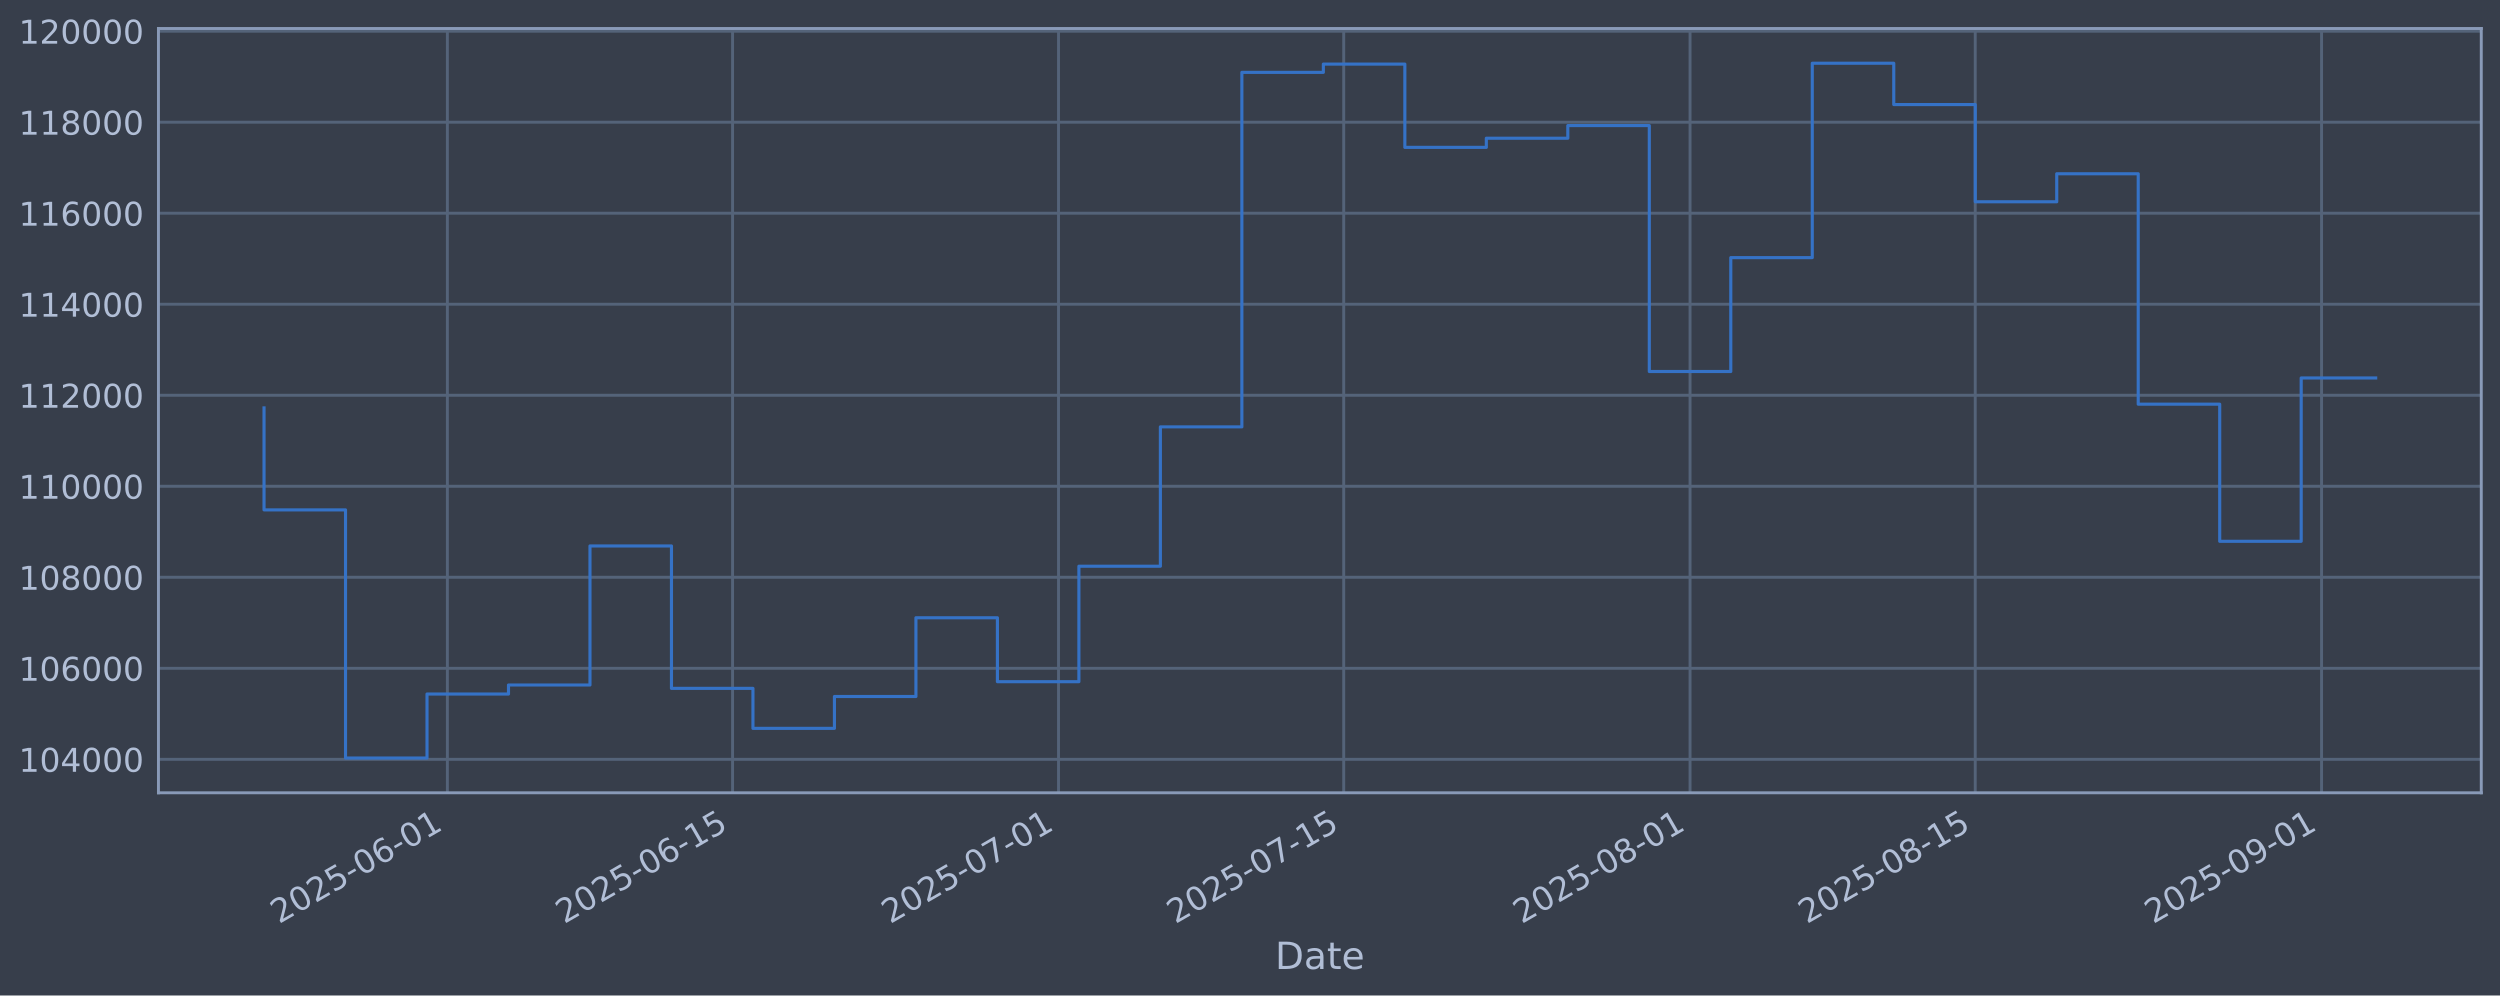
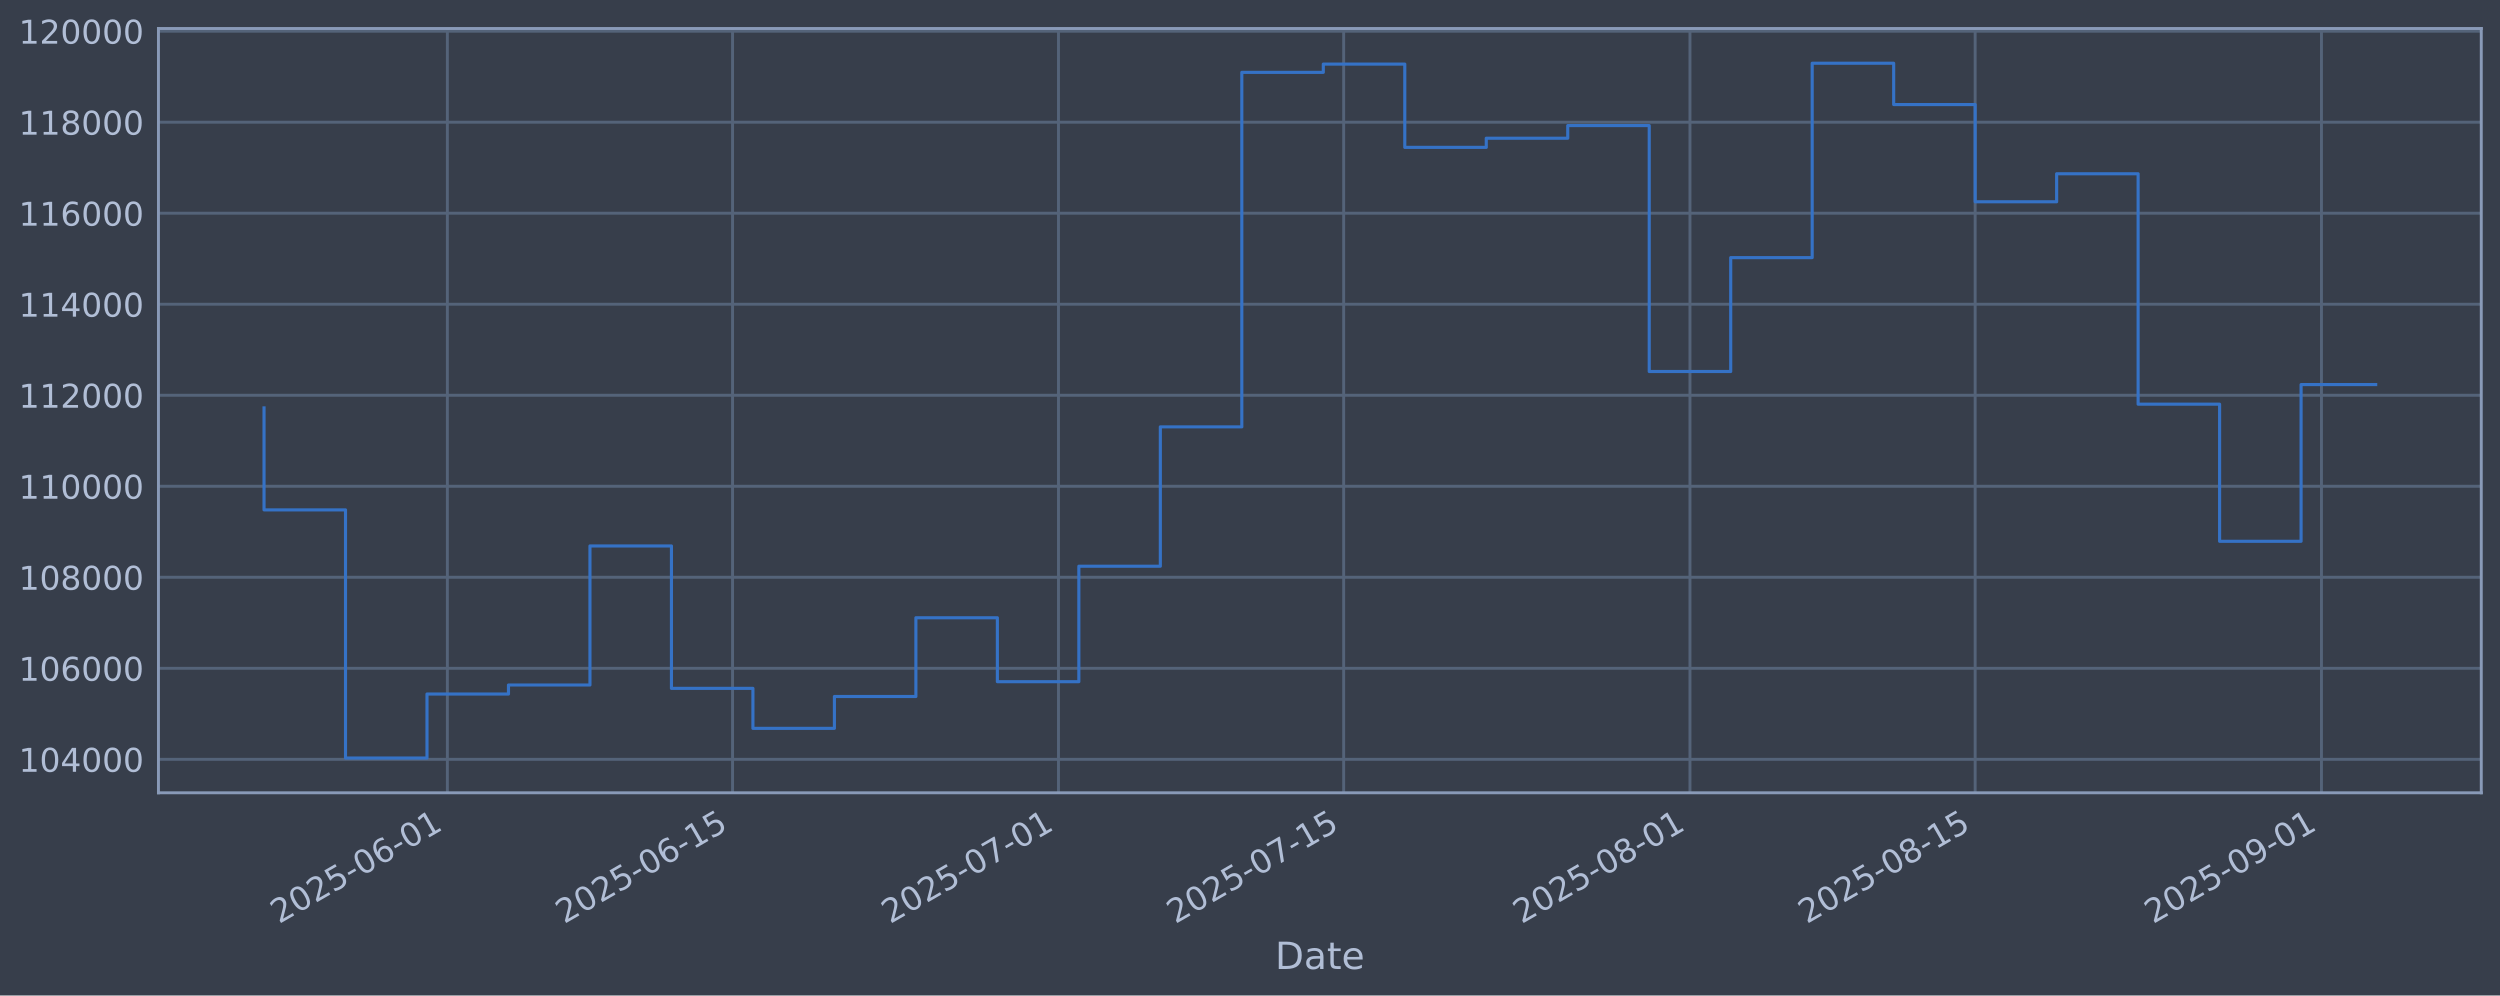
<svg xmlns="http://www.w3.org/2000/svg" xmlns:xlink="http://www.w3.org/1999/xlink" width="960.9pt" height="382.628pt" viewBox="0 0 960.9 382.628" version="1.1">
  <defs>
    <style type="text/css">*{stroke-linejoin: round; stroke-linecap: butt}</style>
  </defs>
  <g id="figure_1">
    <g id="patch_1">
      <path d="M 0 382.628  L 960.9 382.628  L 960.9 0  L 0 0  z " style="fill: #373e4b" />
    </g>
    <g id="axes_1">
      <g id="patch_2">
        <path d="M 60.901 304.718  L 953.701 304.718  L 953.701 10.958  L 60.901 10.958  z " style="fill: #373e4b" />
      </g>
      <g id="matplotlib.axis_1">
        <g id="xtick_1">
          <g id="line2d_1">
-             <path d="M 171.953 304.718  L 171.953 10.958  " clip-path="url(#p594a888eea)" style="fill: none; stroke: #546379; stroke-width: 1.12; stroke-linecap: square" />
+             <path d="M 171.949 304.718  L 171.949 10.958  " clip-path="url(#pf70f1118de)" style="fill: none; stroke: #546379; stroke-width: 1.12; stroke-linecap: square" />
          </g>
          <g id="line2d_2" />
          <g id="text_1">
-             <g style="fill: #b1bed6" transform="translate(107.2271 355.2226) rotate(-30) scale(0.126 -0.126)">
+             <g style="fill: #b1bed6" transform="translate(107.2234 355.2226) rotate(-30) scale(0.126 -0.126)">
              <defs>
                <path id="DejaVuSans-32" d="M 1228 531  L 3431 531  L 3431 0  L 469 0  L 469 531  Q 828 903 1448 1529  Q 2069 2156 2228 2338  Q 2531 2678 2651 2914  Q 2772 3150 2772 3378  Q 2772 3750 2511 3984  Q 2250 4219 1831 4219  Q 1534 4219 1204 4116  Q 875 4013 500 3803  L 500 4441  Q 881 4594 1212 4672  Q 1544 4750 1819 4750  Q 2544 4750 2975 4387  Q 3406 4025 3406 3419  Q 3406 3131 3298 2873  Q 3191 2616 2906 2266  Q 2828 2175 2409 1742  Q 1991 1309 1228 531  z " transform="scale(0.015625)" />
                <path id="DejaVuSans-30" d="M 2034 4250  Q 1547 4250 1301 3770  Q 1056 3291 1056 2328  Q 1056 1369 1301 889  Q 1547 409 2034 409  Q 2525 409 2770 889  Q 3016 1369 3016 2328  Q 3016 3291 2770 3770  Q 2525 4250 2034 4250  z M 2034 4750  Q 2819 4750 3233 4129  Q 3647 3509 3647 2328  Q 3647 1150 3233 529  Q 2819 -91 2034 -91  Q 1250 -91 836 529  Q 422 1150 422 2328  Q 422 3509 836 4129  Q 1250 4750 2034 4750  z " transform="scale(0.015625)" />
                <path id="DejaVuSans-35" d="M 691 4666  L 3169 4666  L 3169 4134  L 1269 4134  L 1269 2991  Q 1406 3038 1543 3061  Q 1681 3084 1819 3084  Q 2600 3084 3056 2656  Q 3513 2228 3513 1497  Q 3513 744 3044 326  Q 2575 -91 1722 -91  Q 1428 -91 1123 -41  Q 819 9 494 109  L 494 744  Q 775 591 1075 516  Q 1375 441 1709 441  Q 2250 441 2565 725  Q 2881 1009 2881 1497  Q 2881 1984 2565 2268  Q 2250 2553 1709 2553  Q 1456 2553 1204 2497  Q 953 2441 691 2322  L 691 4666  z " transform="scale(0.015625)" />
                <path id="DejaVuSans-2d" d="M 313 2009  L 1997 2009  L 1997 1497  L 313 1497  L 313 2009  z " transform="scale(0.015625)" />
                <path id="DejaVuSans-36" d="M 2113 2584  Q 1688 2584 1439 2293  Q 1191 2003 1191 1497  Q 1191 994 1439 701  Q 1688 409 2113 409  Q 2538 409 2786 701  Q 3034 994 3034 1497  Q 3034 2003 2786 2293  Q 2538 2584 2113 2584  z M 3366 4563  L 3366 3988  Q 3128 4100 2886 4159  Q 2644 4219 2406 4219  Q 1781 4219 1451 3797  Q 1122 3375 1075 2522  Q 1259 2794 1537 2939  Q 1816 3084 2150 3084  Q 2853 3084 3261 2657  Q 3669 2231 3669 1497  Q 3669 778 3244 343  Q 2819 -91 2113 -91  Q 1303 -91 875 529  Q 447 1150 447 2328  Q 447 3434 972 4092  Q 1497 4750 2381 4750  Q 2619 4750 2861 4703  Q 3103 4656 3366 4563  z " transform="scale(0.015625)" />
                <path id="DejaVuSans-31" d="M 794 531  L 1825 531  L 1825 4091  L 703 3866  L 703 4441  L 1819 4666  L 2450 4666  L 2450 531  L 3481 531  L 3481 0  L 794 0  L 794 531  z " transform="scale(0.015625)" />
              </defs>
              <use xlink:href="#DejaVuSans-32" />
              <use xlink:href="#DejaVuSans-30" transform="translate(63.62305 0)" />
              <use xlink:href="#DejaVuSans-32" transform="translate(127.2461 0)" />
              <use xlink:href="#DejaVuSans-35" transform="translate(190.8691 0)" />
              <use xlink:href="#DejaVuSans-2d" transform="translate(254.4922 0)" />
              <use xlink:href="#DejaVuSans-30" transform="translate(290.5762 0)" />
              <use xlink:href="#DejaVuSans-36" transform="translate(354.1992 0)" />
              <use xlink:href="#DejaVuSans-2d" transform="translate(417.8223 0)" />
              <use xlink:href="#DejaVuSans-30" transform="translate(453.9062 0)" />
              <use xlink:href="#DejaVuSans-31" transform="translate(517.5293 0)" />
            </g>
          </g>
        </g>
        <g id="xtick_2">
          <g id="line2d_3">
-             <path d="M 281.573 304.718  L 281.573 10.958  " clip-path="url(#p594a888eea)" style="fill: none; stroke: #546379; stroke-width: 1.12; stroke-linecap: square" />
+             <path d="M 281.563 304.718  L 281.563 10.958  " clip-path="url(#pf70f1118de)" style="fill: none; stroke: #546379; stroke-width: 1.12; stroke-linecap: square" />
          </g>
          <g id="line2d_4" />
          <g id="text_2">
-             <g style="fill: #b1bed6" transform="translate(216.8476 355.2226) rotate(-30) scale(0.126 -0.126)">
+             <g style="fill: #b1bed6" transform="translate(216.838 355.2226) rotate(-30) scale(0.126 -0.126)">
              <use xlink:href="#DejaVuSans-32" />
              <use xlink:href="#DejaVuSans-30" transform="translate(63.62305 0)" />
              <use xlink:href="#DejaVuSans-32" transform="translate(127.2461 0)" />
              <use xlink:href="#DejaVuSans-35" transform="translate(190.8691 0)" />
              <use xlink:href="#DejaVuSans-2d" transform="translate(254.4922 0)" />
              <use xlink:href="#DejaVuSans-30" transform="translate(290.5762 0)" />
              <use xlink:href="#DejaVuSans-36" transform="translate(354.1992 0)" />
              <use xlink:href="#DejaVuSans-2d" transform="translate(417.8223 0)" />
              <use xlink:href="#DejaVuSans-31" transform="translate(453.9062 0)" />
              <use xlink:href="#DejaVuSans-35" transform="translate(517.5293 0)" />
            </g>
          </g>
        </g>
        <g id="xtick_3">
          <g id="line2d_5">
-             <path d="M 406.854 304.718  L 406.854 10.958  " clip-path="url(#p594a888eea)" style="fill: none; stroke: #546379; stroke-width: 1.12; stroke-linecap: square" />
+             <path d="M 406.837 304.718  L 406.837 10.958  " clip-path="url(#pf70f1118de)" style="fill: none; stroke: #546379; stroke-width: 1.12; stroke-linecap: square" />
          </g>
          <g id="line2d_6" />
          <g id="text_3">
-             <g style="fill: #b1bed6" transform="translate(342.1282 355.2226) rotate(-30) scale(0.126 -0.126)">
+             <g style="fill: #b1bed6" transform="translate(342.1118 355.2226) rotate(-30) scale(0.126 -0.126)">
              <defs>
                <path id="DejaVuSans-37" d="M 525 4666  L 3525 4666  L 3525 4397  L 1831 0  L 1172 0  L 2766 4134  L 525 4134  L 525 4666  z " transform="scale(0.015625)" />
              </defs>
              <use xlink:href="#DejaVuSans-32" />
              <use xlink:href="#DejaVuSans-30" transform="translate(63.62305 0)" />
              <use xlink:href="#DejaVuSans-32" transform="translate(127.2461 0)" />
              <use xlink:href="#DejaVuSans-35" transform="translate(190.8691 0)" />
              <use xlink:href="#DejaVuSans-2d" transform="translate(254.4922 0)" />
              <use xlink:href="#DejaVuSans-30" transform="translate(290.5762 0)" />
              <use xlink:href="#DejaVuSans-37" transform="translate(354.1992 0)" />
              <use xlink:href="#DejaVuSans-2d" transform="translate(417.8223 0)" />
              <use xlink:href="#DejaVuSans-30" transform="translate(453.9062 0)" />
              <use xlink:href="#DejaVuSans-31" transform="translate(517.5293 0)" />
            </g>
          </g>
        </g>
        <g id="xtick_4">
          <g id="line2d_7">
-             <path d="M 516.474 304.718  L 516.474 10.958  " clip-path="url(#p594a888eea)" style="fill: none; stroke: #546379; stroke-width: 1.12; stroke-linecap: square" />
+             <path d="M 516.452 304.718  L 516.452 10.958  " clip-path="url(#pf70f1118de)" style="fill: none; stroke: #546379; stroke-width: 1.12; stroke-linecap: square" />
          </g>
          <g id="line2d_8" />
          <g id="text_4">
-             <g style="fill: #b1bed6" transform="translate(451.7487 355.2226) rotate(-30) scale(0.126 -0.126)">
+             <g style="fill: #b1bed6" transform="translate(451.7264 355.2226) rotate(-30) scale(0.126 -0.126)">
              <use xlink:href="#DejaVuSans-32" />
              <use xlink:href="#DejaVuSans-30" transform="translate(63.62305 0)" />
              <use xlink:href="#DejaVuSans-32" transform="translate(127.2461 0)" />
              <use xlink:href="#DejaVuSans-35" transform="translate(190.8691 0)" />
              <use xlink:href="#DejaVuSans-2d" transform="translate(254.4922 0)" />
              <use xlink:href="#DejaVuSans-30" transform="translate(290.5762 0)" />
              <use xlink:href="#DejaVuSans-37" transform="translate(354.1992 0)" />
              <use xlink:href="#DejaVuSans-2d" transform="translate(417.8223 0)" />
              <use xlink:href="#DejaVuSans-31" transform="translate(453.9062 0)" />
              <use xlink:href="#DejaVuSans-35" transform="translate(517.5293 0)" />
            </g>
          </g>
        </g>
        <g id="xtick_5">
          <g id="line2d_9">
-             <path d="M 649.585 304.718  L 649.585 10.958  " clip-path="url(#p594a888eea)" style="fill: none; stroke: #546379; stroke-width: 1.12; stroke-linecap: square" />
+             <path d="M 649.555 304.718  L 649.555 10.958  " clip-path="url(#pf70f1118de)" style="fill: none; stroke: #546379; stroke-width: 1.12; stroke-linecap: square" />
          </g>
          <g id="line2d_10" />
          <g id="text_5">
-             <g style="fill: #b1bed6" transform="translate(584.8593 355.2226) rotate(-30) scale(0.126 -0.126)">
+             <g style="fill: #b1bed6" transform="translate(584.8299 355.2226) rotate(-30) scale(0.126 -0.126)">
              <defs>
                <path id="DejaVuSans-38" d="M 2034 2216  Q 1584 2216 1326 1975  Q 1069 1734 1069 1313  Q 1069 891 1326 650  Q 1584 409 2034 409  Q 2484 409 2743 651  Q 3003 894 3003 1313  Q 3003 1734 2745 1975  Q 2488 2216 2034 2216  z M 1403 2484  Q 997 2584 770 2862  Q 544 3141 544 3541  Q 544 4100 942 4425  Q 1341 4750 2034 4750  Q 2731 4750 3128 4425  Q 3525 4100 3525 3541  Q 3525 3141 3298 2862  Q 3072 2584 2669 2484  Q 3125 2378 3379 2068  Q 3634 1759 3634 1313  Q 3634 634 3220 271  Q 2806 -91 2034 -91  Q 1263 -91 848 271  Q 434 634 434 1313  Q 434 1759 690 2068  Q 947 2378 1403 2484  z M 1172 3481  Q 1172 3119 1398 2916  Q 1625 2713 2034 2713  Q 2441 2713 2670 2916  Q 2900 3119 2900 3481  Q 2900 3844 2670 4047  Q 2441 4250 2034 4250  Q 1625 4250 1398 4047  Q 1172 3844 1172 3481  z " transform="scale(0.015625)" />
              </defs>
              <use xlink:href="#DejaVuSans-32" />
              <use xlink:href="#DejaVuSans-30" transform="translate(63.62305 0)" />
              <use xlink:href="#DejaVuSans-32" transform="translate(127.2461 0)" />
              <use xlink:href="#DejaVuSans-35" transform="translate(190.8691 0)" />
              <use xlink:href="#DejaVuSans-2d" transform="translate(254.4922 0)" />
              <use xlink:href="#DejaVuSans-30" transform="translate(290.5762 0)" />
              <use xlink:href="#DejaVuSans-38" transform="translate(354.1992 0)" />
              <use xlink:href="#DejaVuSans-2d" transform="translate(417.8223 0)" />
              <use xlink:href="#DejaVuSans-30" transform="translate(453.9062 0)" />
              <use xlink:href="#DejaVuSans-31" transform="translate(517.5293 0)" />
            </g>
          </g>
        </g>
        <g id="xtick_6">
          <g id="line2d_11">
-             <path d="M 759.205 304.718  L 759.205 10.958  " clip-path="url(#p594a888eea)" style="fill: none; stroke: #546379; stroke-width: 1.12; stroke-linecap: square" />
+             <path d="M 759.17 304.718  L 759.17 10.958  " clip-path="url(#pf70f1118de)" style="fill: none; stroke: #546379; stroke-width: 1.12; stroke-linecap: square" />
          </g>
          <g id="line2d_12" />
          <g id="text_6">
-             <g style="fill: #b1bed6" transform="translate(694.4798 355.2226) rotate(-30) scale(0.126 -0.126)">
+             <g style="fill: #b1bed6" transform="translate(694.4445 355.2226) rotate(-30) scale(0.126 -0.126)">
              <use xlink:href="#DejaVuSans-32" />
              <use xlink:href="#DejaVuSans-30" transform="translate(63.62305 0)" />
              <use xlink:href="#DejaVuSans-32" transform="translate(127.2461 0)" />
              <use xlink:href="#DejaVuSans-35" transform="translate(190.8691 0)" />
              <use xlink:href="#DejaVuSans-2d" transform="translate(254.4922 0)" />
              <use xlink:href="#DejaVuSans-30" transform="translate(290.5762 0)" />
              <use xlink:href="#DejaVuSans-38" transform="translate(354.1992 0)" />
              <use xlink:href="#DejaVuSans-2d" transform="translate(417.8223 0)" />
              <use xlink:href="#DejaVuSans-31" transform="translate(453.9062 0)" />
              <use xlink:href="#DejaVuSans-35" transform="translate(517.5293 0)" />
            </g>
          </g>
        </g>
        <g id="xtick_7">
          <g id="line2d_13">
-             <path d="M 892.316 304.718  L 892.316 10.958  " clip-path="url(#p594a888eea)" style="fill: none; stroke: #546379; stroke-width: 1.12; stroke-linecap: square" />
+             <path d="M 892.274 304.718  L 892.274 10.958  " clip-path="url(#pf70f1118de)" style="fill: none; stroke: #546379; stroke-width: 1.12; stroke-linecap: square" />
          </g>
          <g id="line2d_14" />
          <g id="text_7">
-             <g style="fill: #b1bed6" transform="translate(827.5904 355.2226) rotate(-30) scale(0.126 -0.126)">
+             <g style="fill: #b1bed6" transform="translate(827.548 355.2226) rotate(-30) scale(0.126 -0.126)">
              <defs>
                <path id="DejaVuSans-39" d="M 703 97  L 703 672  Q 941 559 1184 500  Q 1428 441 1663 441  Q 2288 441 2617 861  Q 2947 1281 2994 2138  Q 2813 1869 2534 1725  Q 2256 1581 1919 1581  Q 1219 1581 811 2004  Q 403 2428 403 3163  Q 403 3881 828 4315  Q 1253 4750 1959 4750  Q 2769 4750 3195 4129  Q 3622 3509 3622 2328  Q 3622 1225 3098 567  Q 2575 -91 1691 -91  Q 1453 -91 1209 -44  Q 966 3 703 97  z M 1959 2075  Q 2384 2075 2632 2365  Q 2881 2656 2881 3163  Q 2881 3666 2632 3958  Q 2384 4250 1959 4250  Q 1534 4250 1286 3958  Q 1038 3666 1038 3163  Q 1038 2656 1286 2365  Q 1534 2075 1959 2075  z " transform="scale(0.015625)" />
              </defs>
              <use xlink:href="#DejaVuSans-32" />
              <use xlink:href="#DejaVuSans-30" transform="translate(63.62305 0)" />
              <use xlink:href="#DejaVuSans-32" transform="translate(127.2461 0)" />
              <use xlink:href="#DejaVuSans-35" transform="translate(190.8691 0)" />
              <use xlink:href="#DejaVuSans-2d" transform="translate(254.4922 0)" />
              <use xlink:href="#DejaVuSans-30" transform="translate(290.5762 0)" />
              <use xlink:href="#DejaVuSans-39" transform="translate(354.1992 0)" />
              <use xlink:href="#DejaVuSans-2d" transform="translate(417.8223 0)" />
              <use xlink:href="#DejaVuSans-30" transform="translate(453.9062 0)" />
              <use xlink:href="#DejaVuSans-31" transform="translate(517.5293 0)" />
            </g>
          </g>
        </g>
        <g id="text_8">
          <g style="fill: #b1bed6" transform="translate(490.0914 372.4337) scale(0.144 -0.144)">
            <defs>
              <path id="DejaVuSans-44" d="M 1259 4147  L 1259 519  L 2022 519  Q 2988 519 3436 956  Q 3884 1394 3884 2338  Q 3884 3275 3436 3711  Q 2988 4147 2022 4147  L 1259 4147  z M 628 4666  L 1925 4666  Q 3281 4666 3915 4102  Q 4550 3538 4550 2338  Q 4550 1131 3912 565  Q 3275 0 1925 0  L 628 0  L 628 4666  z " transform="scale(0.015625)" />
              <path id="DejaVuSans-61" d="M 2194 1759  Q 1497 1759 1228 1600  Q 959 1441 959 1056  Q 959 750 1161 570  Q 1363 391 1709 391  Q 2188 391 2477 730  Q 2766 1069 2766 1631  L 2766 1759  L 2194 1759  z M 3341 1997  L 3341 0  L 2766 0  L 2766 531  Q 2569 213 2275 61  Q 1981 -91 1556 -91  Q 1019 -91 701 211  Q 384 513 384 1019  Q 384 1609 779 1909  Q 1175 2209 1959 2209  L 2766 2209  L 2766 2266  Q 2766 2663 2505 2880  Q 2244 3097 1772 3097  Q 1472 3097 1187 3025  Q 903 2953 641 2809  L 641 3341  Q 956 3463 1253 3523  Q 1550 3584 1831 3584  Q 2591 3584 2966 3190  Q 3341 2797 3341 1997  z " transform="scale(0.015625)" />
              <path id="DejaVuSans-74" d="M 1172 4494  L 1172 3500  L 2356 3500  L 2356 3053  L 1172 3053  L 1172 1153  Q 1172 725 1289 603  Q 1406 481 1766 481  L 2356 481  L 2356 0  L 1766 0  Q 1100 0 847 248  Q 594 497 594 1153  L 594 3053  L 172 3053  L 172 3500  L 594 3500  L 594 4494  L 1172 4494  z " transform="scale(0.015625)" />
              <path id="DejaVuSans-65" d="M 3597 1894  L 3597 1613  L 953 1613  Q 991 1019 1311 708  Q 1631 397 2203 397  Q 2534 397 2845 478  Q 3156 559 3463 722  L 3463 178  Q 3153 47 2828 -22  Q 2503 -91 2169 -91  Q 1331 -91 842 396  Q 353 884 353 1716  Q 353 2575 817 3079  Q 1281 3584 2069 3584  Q 2775 3584 3186 3129  Q 3597 2675 3597 1894  z M 3022 2063  Q 3016 2534 2758 2815  Q 2500 3097 2075 3097  Q 1594 3097 1305 2825  Q 1016 2553 972 2059  L 3022 2063  z " transform="scale(0.015625)" />
            </defs>
            <use xlink:href="#DejaVuSans-44" />
            <use xlink:href="#DejaVuSans-61" transform="translate(77.00195 0)" />
            <use xlink:href="#DejaVuSans-74" transform="translate(138.2812 0)" />
            <use xlink:href="#DejaVuSans-65" transform="translate(177.4902 0)" />
          </g>
        </g>
      </g>
      <g id="matplotlib.axis_2">
        <g id="ytick_1">
          <g id="line2d_15">
-             <path d="M 60.901 291.85  L 953.701 291.85  " clip-path="url(#p594a888eea)" style="fill: none; stroke: #546379; stroke-width: 1.12; stroke-linecap: square" />
+             <path d="M 60.901 291.85  L 953.701 291.85  " clip-path="url(#pf70f1118de)" style="fill: none; stroke: #546379; stroke-width: 1.12; stroke-linecap: square" />
          </g>
          <g id="line2d_16" />
          <g id="text_9">
            <g style="fill: #b1bed6" transform="translate(7.2 296.6367) scale(0.126 -0.126)">
              <defs>
                <path id="DejaVuSans-34" d="M 2419 4116  L 825 1625  L 2419 1625  L 2419 4116  z M 2253 4666  L 3047 4666  L 3047 1625  L 3713 1625  L 3713 1100  L 3047 1100  L 3047 0  L 2419 0  L 2419 1100  L 313 1100  L 313 1709  L 2253 4666  z " transform="scale(0.015625)" />
              </defs>
              <use xlink:href="#DejaVuSans-31" />
              <use xlink:href="#DejaVuSans-30" transform="translate(63.62305 0)" />
              <use xlink:href="#DejaVuSans-34" transform="translate(127.2461 0)" />
              <use xlink:href="#DejaVuSans-30" transform="translate(190.8691 0)" />
              <use xlink:href="#DejaVuSans-30" transform="translate(254.4922 0)" />
              <use xlink:href="#DejaVuSans-30" transform="translate(318.1152 0)" />
            </g>
          </g>
        </g>
        <g id="ytick_2">
          <g id="line2d_17">
-             <path d="M 60.901 256.867  L 953.701 256.867  " clip-path="url(#p594a888eea)" style="fill: none; stroke: #546379; stroke-width: 1.12; stroke-linecap: square" />
+             <path d="M 60.901 256.867  L 953.701 256.867  " clip-path="url(#pf70f1118de)" style="fill: none; stroke: #546379; stroke-width: 1.12; stroke-linecap: square" />
          </g>
          <g id="line2d_18" />
          <g id="text_10">
            <g style="fill: #b1bed6" transform="translate(7.2 261.6538) scale(0.126 -0.126)">
              <use xlink:href="#DejaVuSans-31" />
              <use xlink:href="#DejaVuSans-30" transform="translate(63.62305 0)" />
              <use xlink:href="#DejaVuSans-36" transform="translate(127.2461 0)" />
              <use xlink:href="#DejaVuSans-30" transform="translate(190.8691 0)" />
              <use xlink:href="#DejaVuSans-30" transform="translate(254.4922 0)" />
              <use xlink:href="#DejaVuSans-30" transform="translate(318.1152 0)" />
            </g>
          </g>
        </g>
        <g id="ytick_3">
          <g id="line2d_19">
-             <path d="M 60.901 221.884  L 953.701 221.884  " clip-path="url(#p594a888eea)" style="fill: none; stroke: #546379; stroke-width: 1.12; stroke-linecap: square" />
+             <path d="M 60.901 221.884  L 953.701 221.884  " clip-path="url(#pf70f1118de)" style="fill: none; stroke: #546379; stroke-width: 1.12; stroke-linecap: square" />
          </g>
          <g id="line2d_20" />
          <g id="text_11">
            <g style="fill: #b1bed6" transform="translate(7.2 226.671) scale(0.126 -0.126)">
              <use xlink:href="#DejaVuSans-31" />
              <use xlink:href="#DejaVuSans-30" transform="translate(63.62305 0)" />
              <use xlink:href="#DejaVuSans-38" transform="translate(127.2461 0)" />
              <use xlink:href="#DejaVuSans-30" transform="translate(190.8691 0)" />
              <use xlink:href="#DejaVuSans-30" transform="translate(254.4922 0)" />
              <use xlink:href="#DejaVuSans-30" transform="translate(318.1152 0)" />
            </g>
          </g>
        </g>
        <g id="ytick_4">
          <g id="line2d_21">
-             <path d="M 60.901 186.901  L 953.701 186.901  " clip-path="url(#p594a888eea)" style="fill: none; stroke: #546379; stroke-width: 1.12; stroke-linecap: square" />
+             <path d="M 60.901 186.901  L 953.701 186.901  " clip-path="url(#pf70f1118de)" style="fill: none; stroke: #546379; stroke-width: 1.12; stroke-linecap: square" />
          </g>
          <g id="line2d_22" />
          <g id="text_12">
            <g style="fill: #b1bed6" transform="translate(7.2 191.6882) scale(0.126 -0.126)">
              <use xlink:href="#DejaVuSans-31" />
              <use xlink:href="#DejaVuSans-31" transform="translate(63.62305 0)" />
              <use xlink:href="#DejaVuSans-30" transform="translate(127.2461 0)" />
              <use xlink:href="#DejaVuSans-30" transform="translate(190.8691 0)" />
              <use xlink:href="#DejaVuSans-30" transform="translate(254.4922 0)" />
              <use xlink:href="#DejaVuSans-30" transform="translate(318.1152 0)" />
            </g>
          </g>
        </g>
        <g id="ytick_5">
          <g id="line2d_23">
-             <path d="M 60.901 151.918  L 953.701 151.918  " clip-path="url(#p594a888eea)" style="fill: none; stroke: #546379; stroke-width: 1.12; stroke-linecap: square" />
+             <path d="M 60.901 151.918  L 953.701 151.918  " clip-path="url(#pf70f1118de)" style="fill: none; stroke: #546379; stroke-width: 1.12; stroke-linecap: square" />
          </g>
          <g id="line2d_24" />
          <g id="text_13">
            <g style="fill: #b1bed6" transform="translate(7.2 156.7053) scale(0.126 -0.126)">
              <use xlink:href="#DejaVuSans-31" />
              <use xlink:href="#DejaVuSans-31" transform="translate(63.62305 0)" />
              <use xlink:href="#DejaVuSans-32" transform="translate(127.2461 0)" />
              <use xlink:href="#DejaVuSans-30" transform="translate(190.8691 0)" />
              <use xlink:href="#DejaVuSans-30" transform="translate(254.4922 0)" />
              <use xlink:href="#DejaVuSans-30" transform="translate(318.1152 0)" />
            </g>
          </g>
        </g>
        <g id="ytick_6">
          <g id="line2d_25">
-             <path d="M 60.901 116.936  L 953.701 116.936  " clip-path="url(#p594a888eea)" style="fill: none; stroke: #546379; stroke-width: 1.12; stroke-linecap: square" />
+             <path d="M 60.901 116.936  L 953.701 116.936  " clip-path="url(#pf70f1118de)" style="fill: none; stroke: #546379; stroke-width: 1.12; stroke-linecap: square" />
          </g>
          <g id="line2d_26" />
          <g id="text_14">
            <g style="fill: #b1bed6" transform="translate(7.2 121.7225) scale(0.126 -0.126)">
              <use xlink:href="#DejaVuSans-31" />
              <use xlink:href="#DejaVuSans-31" transform="translate(63.62305 0)" />
              <use xlink:href="#DejaVuSans-34" transform="translate(127.2461 0)" />
              <use xlink:href="#DejaVuSans-30" transform="translate(190.8691 0)" />
              <use xlink:href="#DejaVuSans-30" transform="translate(254.4922 0)" />
              <use xlink:href="#DejaVuSans-30" transform="translate(318.1152 0)" />
            </g>
          </g>
        </g>
        <g id="ytick_7">
          <g id="line2d_27">
-             <path d="M 60.901 81.953  L 953.701 81.953  " clip-path="url(#p594a888eea)" style="fill: none; stroke: #546379; stroke-width: 1.12; stroke-linecap: square" />
+             <path d="M 60.901 81.953  L 953.701 81.953  " clip-path="url(#pf70f1118de)" style="fill: none; stroke: #546379; stroke-width: 1.12; stroke-linecap: square" />
          </g>
          <g id="line2d_28" />
          <g id="text_15">
            <g style="fill: #b1bed6" transform="translate(7.2 86.73969) scale(0.126 -0.126)">
              <use xlink:href="#DejaVuSans-31" />
              <use xlink:href="#DejaVuSans-31" transform="translate(63.62305 0)" />
              <use xlink:href="#DejaVuSans-36" transform="translate(127.2461 0)" />
              <use xlink:href="#DejaVuSans-30" transform="translate(190.8691 0)" />
              <use xlink:href="#DejaVuSans-30" transform="translate(254.4922 0)" />
              <use xlink:href="#DejaVuSans-30" transform="translate(318.1152 0)" />
            </g>
          </g>
        </g>
        <g id="ytick_8">
          <g id="line2d_29">
-             <path d="M 60.901 46.97  L 953.701 46.97  " clip-path="url(#p594a888eea)" style="fill: none; stroke: #546379; stroke-width: 1.12; stroke-linecap: square" />
+             <path d="M 60.901 46.97  L 953.701 46.97  " clip-path="url(#pf70f1118de)" style="fill: none; stroke: #546379; stroke-width: 1.12; stroke-linecap: square" />
          </g>
          <g id="line2d_30" />
          <g id="text_16">
            <g style="fill: #b1bed6" transform="translate(7.2 51.75686) scale(0.126 -0.126)">
              <use xlink:href="#DejaVuSans-31" />
              <use xlink:href="#DejaVuSans-31" transform="translate(63.62305 0)" />
              <use xlink:href="#DejaVuSans-38" transform="translate(127.2461 0)" />
              <use xlink:href="#DejaVuSans-30" transform="translate(190.8691 0)" />
              <use xlink:href="#DejaVuSans-30" transform="translate(254.4922 0)" />
              <use xlink:href="#DejaVuSans-30" transform="translate(318.1152 0)" />
            </g>
          </g>
        </g>
        <g id="ytick_9">
          <g id="line2d_31">
-             <path d="M 60.901 11.987  L 953.701 11.987  " clip-path="url(#p594a888eea)" style="fill: none; stroke: #546379; stroke-width: 1.12; stroke-linecap: square" />
+             <path d="M 60.901 11.987  L 953.701 11.987  " clip-path="url(#pf70f1118de)" style="fill: none; stroke: #546379; stroke-width: 1.12; stroke-linecap: square" />
          </g>
          <g id="line2d_32" />
          <g id="text_17">
            <g style="fill: #b1bed6" transform="translate(7.2 16.77403) scale(0.126 -0.126)">
              <use xlink:href="#DejaVuSans-31" />
              <use xlink:href="#DejaVuSans-32" transform="translate(63.62305 0)" />
              <use xlink:href="#DejaVuSans-30" transform="translate(127.2461 0)" />
              <use xlink:href="#DejaVuSans-30" transform="translate(190.8691 0)" />
              <use xlink:href="#DejaVuSans-30" transform="translate(254.4922 0)" />
              <use xlink:href="#DejaVuSans-30" transform="translate(318.1152 0)" />
            </g>
          </g>
        </g>
      </g>
      <g id="line2d_33">
-         <path d="M 101.482 156.778  L 101.482 195.974  L 132.802 195.974  L 132.802 291.366  L 164.123 291.366  L 164.123 266.759  L 195.443 266.759  L 195.443 263.286  L 226.763 263.286  L 226.763 209.841  L 258.083 209.841  L 258.083 264.586  L 289.403 264.586  L 289.403 279.95  L 320.723 279.95  L 320.723 267.706  L 352.043 267.706  L 352.043 237.446  L 383.364 237.446  L 383.364 262.012  L 414.684 262.012  L 414.684 217.631  L 446.004 217.631  L 446.004 164.07  L 477.324 164.07  L 477.324 27.81  L 508.644 27.81  L 508.644 24.636  L 539.964 24.636  L 539.964 56.646  L 571.284 56.646  L 571.284 53.121  L 602.605 53.121  L 602.605 48.272  L 633.925 48.272  L 633.925 142.793  L 665.245 142.793  L 665.245 99.016  L 696.565 99.016  L 696.565 24.311  L 727.885 24.311  L 727.885 40.185  L 759.205 40.185  L 759.205 77.56  L 790.525 77.56  L 790.525 66.788  L 821.846 66.788  L 821.846 155.356  L 853.166 155.356  L 853.166 208.052  L 884.486 208.052  L 884.486 145.275  L 913.119 145.275  " clip-path="url(#p594a888eea)" style="fill: none; stroke: #3572c6; stroke-width: 1.2; stroke-linecap: square" />
+         <path d="M 101.482 156.778  L 101.482 195.974  L 132.801 195.974  L 132.801 291.366  L 164.119 291.366  L 164.119 266.759  L 195.438 266.759  L 195.438 263.286  L 226.756 263.286  L 226.756 209.841  L 258.075 209.841  L 258.075 264.586  L 289.393 264.586  L 289.393 279.95  L 320.712 279.95  L 320.712 267.706  L 352.03 267.706  L 352.03 237.446  L 383.348 237.446  L 383.348 262.012  L 414.667 262.012  L 414.667 217.631  L 445.985 217.631  L 445.985 164.07  L 477.304 164.07  L 477.304 27.81  L 508.622 27.81  L 508.622 24.636  L 539.941 24.636  L 539.941 56.646  L 571.259 56.646  L 571.259 53.121  L 602.578 53.121  L 602.578 48.272  L 633.896 48.272  L 633.896 142.793  L 665.215 142.793  L 665.215 99.016  L 696.533 99.016  L 696.533 24.311  L 727.852 24.311  L 727.852 40.185  L 759.17 40.185  L 759.17 77.56  L 790.489 77.56  L 790.489 66.788  L 821.807 66.788  L 821.807 155.356  L 853.125 155.356  L 853.125 208.052  L 884.444 208.052  L 884.444 147.822  L 913.119 147.822  " clip-path="url(#pf70f1118de)" style="fill: none; stroke: #3572c6; stroke-width: 1.2; stroke-linecap: square" />
      </g>
      <g id="patch_3">
        <path d="M 60.901 304.718  L 60.901 10.958  " style="fill: none; stroke: #899ab8; stroke-width: 1.12; stroke-linejoin: miter; stroke-linecap: square" />
      </g>
      <g id="patch_4">
        <path d="M 953.701 304.718  L 953.701 10.958  " style="fill: none; stroke: #899ab8; stroke-width: 1.12; stroke-linejoin: miter; stroke-linecap: square" />
      </g>
      <g id="patch_5">
        <path d="M 60.901 304.718  L 953.701 304.718  " style="fill: none; stroke: #899ab8; stroke-width: 1.12; stroke-linejoin: miter; stroke-linecap: square" />
      </g>
      <g id="patch_6">
        <path d="M 60.901 10.958  L 953.701 10.958  " style="fill: none; stroke: #899ab8; stroke-width: 1.12; stroke-linejoin: miter; stroke-linecap: square" />
      </g>
    </g>
  </g>
  <defs>
-     <clipPath id="p594a888eea">
+     <clipPath id="pf70f1118de">
      <rect x="60.901" y="10.958" width="892.8" height="293.76" />
    </clipPath>
  </defs>
</svg>
